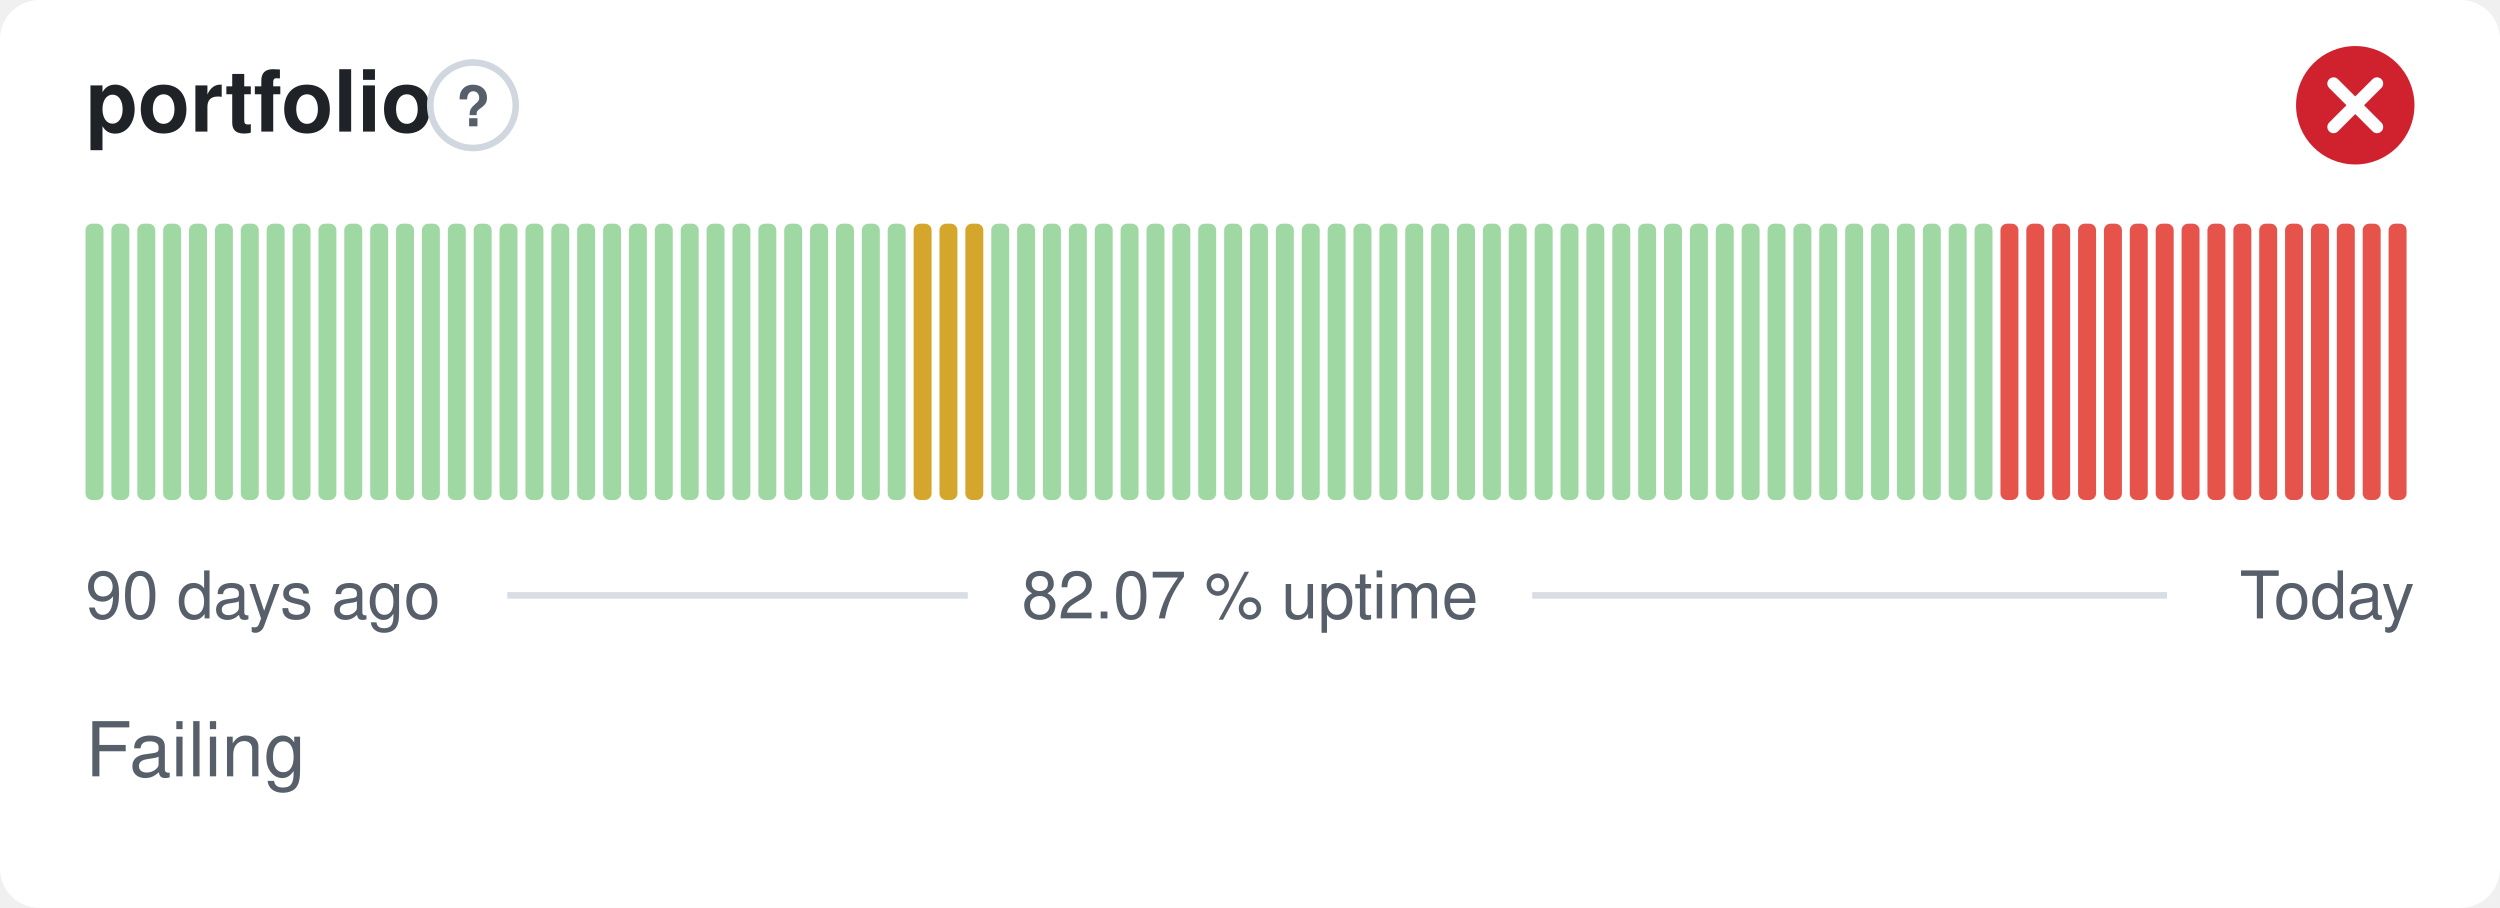
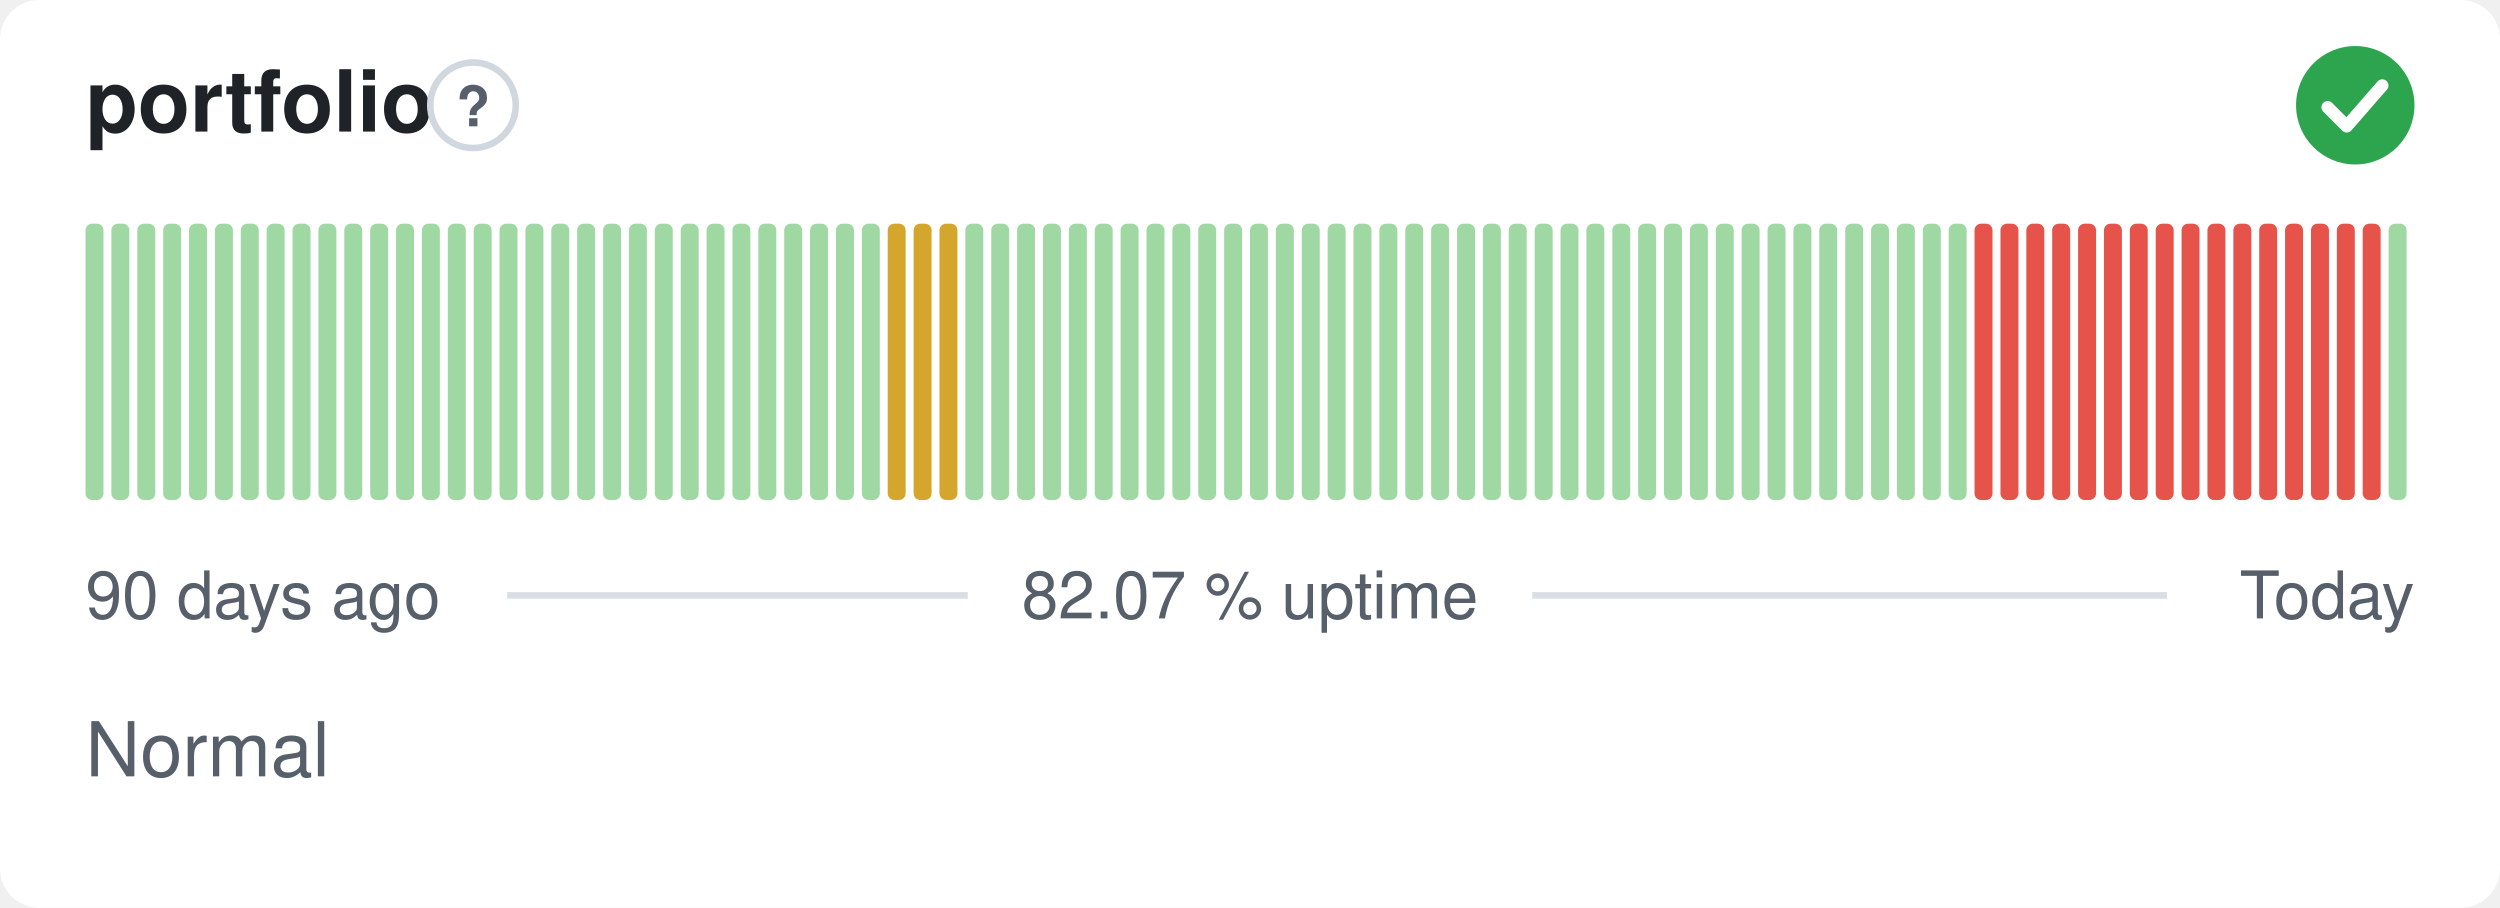
- <svg xmlns="http://www.w3.org/2000/svg" width="380" height="138" viewBox="0 0 380 138" role="img" aria-label="portfolio: Failing, 82.07 % uptime over the last 90 days" font-family="-apple-system,BlinkMacSystemFont,'Segoe UI',Helvetica,Arial,sans-serif">
+ <svg xmlns="http://www.w3.org/2000/svg" width="380" height="138" viewBox="0 0 380 138" role="img" aria-label="portfolio: Normal, 82.07 % uptime over the last 90 days" font-family="-apple-system,BlinkMacSystemFont,'Segoe UI',Helvetica,Arial,sans-serif">
  <style>
    @media (prefers-color-scheme: dark) {
      .bg { fill: #0d1117 }
      .title { fill: #e6edf3 }
      .muted { fill: #8b949e }
      .hint { stroke: #30363d }
      .rule { stroke: #30363d }
      .nodata { fill: #21262d }
    }
  </style>
  <rect class="bg" width="380" height="138" rx="6" fill="#ffffff" />
  <text class="title" x="13" y="20" font-size="13" font-weight="600" fill="#1f2328">portfolio</text>
  <circle class="hint" cx="71.9" cy="16" r="6.5" fill="none" stroke="#d0d7de" stroke-width="1" />
  <text class="muted" x="71.9" y="19.2" text-anchor="middle" font-size="8.5" font-weight="700" fill="#57606a">?</text>
-   <circle cx="358" cy="16" r="9" fill="#cf222e" />
-   <path d="M354.70 12.70l6.60 6.60M361.30 12.70l-6.60 6.60" fill="none" stroke="#fff" stroke-width="1.89" stroke-linecap="round" stroke-linejoin="round" />
+   <circle cx="358" cy="16" r="9" fill="#2da44e" />
+   <path d="M353.80 16.30l2.90 2.90 5.40 -6.20" fill="none" stroke="#fff" stroke-width="1.89" stroke-linecap="round" stroke-linejoin="round" />
  <rect x="13.00" y="34.00" width="2.73" height="42.00" rx="1" fill="#9fd8a3" />
  <rect x="16.93" y="34.00" width="2.73" height="42.00" rx="1" fill="#9fd8a3" />
  <rect x="20.87" y="34.00" width="2.73" height="42.00" rx="1" fill="#9fd8a3" />
  <rect x="24.80" y="34.00" width="2.73" height="42.00" rx="1" fill="#9fd8a3" />
  <rect x="28.73" y="34.00" width="2.73" height="42.00" rx="1" fill="#9fd8a3" />
  <rect x="32.67" y="34.00" width="2.73" height="42.00" rx="1" fill="#9fd8a3" />
  <rect x="36.60" y="34.00" width="2.73" height="42.00" rx="1" fill="#9fd8a3" />
  <rect x="40.53" y="34.00" width="2.73" height="42.00" rx="1" fill="#9fd8a3" />
  <rect x="44.47" y="34.00" width="2.73" height="42.00" rx="1" fill="#9fd8a3" />
  <rect x="48.40" y="34.00" width="2.73" height="42.00" rx="1" fill="#9fd8a3" />
  <rect x="52.33" y="34.00" width="2.73" height="42.00" rx="1" fill="#9fd8a3" />
  <rect x="56.27" y="34.00" width="2.73" height="42.00" rx="1" fill="#9fd8a3" />
  <rect x="60.20" y="34.00" width="2.73" height="42.00" rx="1" fill="#9fd8a3" />
  <rect x="64.13" y="34.00" width="2.73" height="42.00" rx="1" fill="#9fd8a3" />
  <rect x="68.07" y="34.00" width="2.73" height="42.00" rx="1" fill="#9fd8a3" />
  <rect x="72.00" y="34.00" width="2.73" height="42.00" rx="1" fill="#9fd8a3" />
  <rect x="75.93" y="34.00" width="2.73" height="42.00" rx="1" fill="#9fd8a3" />
  <rect x="79.87" y="34.00" width="2.73" height="42.00" rx="1" fill="#9fd8a3" />
  <rect x="83.80" y="34.00" width="2.73" height="42.00" rx="1" fill="#9fd8a3" />
  <rect x="87.73" y="34.00" width="2.73" height="42.00" rx="1" fill="#9fd8a3" />
  <rect x="91.67" y="34.00" width="2.73" height="42.00" rx="1" fill="#9fd8a3" />
  <rect x="95.60" y="34.00" width="2.73" height="42.00" rx="1" fill="#9fd8a3" />
  <rect x="99.53" y="34.00" width="2.73" height="42.00" rx="1" fill="#9fd8a3" />
  <rect x="103.47" y="34.00" width="2.73" height="42.00" rx="1" fill="#9fd8a3" />
  <rect x="107.40" y="34.00" width="2.73" height="42.00" rx="1" fill="#9fd8a3" />
  <rect x="111.33" y="34.00" width="2.73" height="42.00" rx="1" fill="#9fd8a3" />
  <rect x="115.27" y="34.00" width="2.73" height="42.00" rx="1" fill="#9fd8a3" />
  <rect x="119.20" y="34.00" width="2.73" height="42.00" rx="1" fill="#9fd8a3" />
  <rect x="123.13" y="34.00" width="2.73" height="42.00" rx="1" fill="#9fd8a3" />
  <rect x="127.07" y="34.00" width="2.73" height="42.00" rx="1" fill="#9fd8a3" />
  <rect x="131.00" y="34.00" width="2.73" height="42.00" rx="1" fill="#9fd8a3" />
-   <rect x="134.93" y="34.00" width="2.73" height="42.00" rx="1" fill="#9fd8a3" />
+   <rect x="134.93" y="34.00" width="2.73" height="42.00" rx="1" fill="#d4a72c" />
  <rect x="138.87" y="34.00" width="2.73" height="42.00" rx="1" fill="#d4a72c" />
  <rect x="142.80" y="34.00" width="2.73" height="42.00" rx="1" fill="#d4a72c" />
-   <rect x="146.73" y="34.00" width="2.73" height="42.00" rx="1" fill="#d4a72c" />
+   <rect x="146.73" y="34.00" width="2.73" height="42.00" rx="1" fill="#9fd8a3" />
  <rect x="150.67" y="34.00" width="2.73" height="42.00" rx="1" fill="#9fd8a3" />
  <rect x="154.60" y="34.00" width="2.73" height="42.00" rx="1" fill="#9fd8a3" />
  <rect x="158.53" y="34.00" width="2.73" height="42.00" rx="1" fill="#9fd8a3" />
  <rect x="162.47" y="34.00" width="2.73" height="42.00" rx="1" fill="#9fd8a3" />
  <rect x="166.40" y="34.00" width="2.73" height="42.00" rx="1" fill="#9fd8a3" />
  <rect x="170.33" y="34.00" width="2.73" height="42.00" rx="1" fill="#9fd8a3" />
  <rect x="174.27" y="34.00" width="2.73" height="42.00" rx="1" fill="#9fd8a3" />
  <rect x="178.20" y="34.00" width="2.73" height="42.00" rx="1" fill="#9fd8a3" />
  <rect x="182.13" y="34.00" width="2.73" height="42.00" rx="1" fill="#9fd8a3" />
  <rect x="186.07" y="34.00" width="2.73" height="42.00" rx="1" fill="#9fd8a3" />
  <rect x="190.00" y="34.00" width="2.73" height="42.00" rx="1" fill="#9fd8a3" />
  <rect x="193.93" y="34.00" width="2.73" height="42.00" rx="1" fill="#9fd8a3" />
  <rect x="197.87" y="34.00" width="2.73" height="42.00" rx="1" fill="#9fd8a3" />
  <rect x="201.80" y="34.00" width="2.73" height="42.00" rx="1" fill="#9fd8a3" />
  <rect x="205.73" y="34.00" width="2.73" height="42.00" rx="1" fill="#9fd8a3" />
  <rect x="209.67" y="34.00" width="2.73" height="42.00" rx="1" fill="#9fd8a3" />
  <rect x="213.60" y="34.00" width="2.73" height="42.00" rx="1" fill="#9fd8a3" />
  <rect x="217.53" y="34.00" width="2.73" height="42.00" rx="1" fill="#9fd8a3" />
  <rect x="221.47" y="34.00" width="2.73" height="42.00" rx="1" fill="#9fd8a3" />
  <rect x="225.40" y="34.00" width="2.73" height="42.00" rx="1" fill="#9fd8a3" />
  <rect x="229.33" y="34.00" width="2.73" height="42.00" rx="1" fill="#9fd8a3" />
  <rect x="233.27" y="34.00" width="2.73" height="42.00" rx="1" fill="#9fd8a3" />
  <rect x="237.20" y="34.00" width="2.73" height="42.00" rx="1" fill="#9fd8a3" />
  <rect x="241.13" y="34.00" width="2.73" height="42.00" rx="1" fill="#9fd8a3" />
  <rect x="245.07" y="34.00" width="2.73" height="42.00" rx="1" fill="#9fd8a3" />
  <rect x="249.00" y="34.00" width="2.73" height="42.00" rx="1" fill="#9fd8a3" />
  <rect x="252.93" y="34.00" width="2.73" height="42.00" rx="1" fill="#9fd8a3" />
  <rect x="256.87" y="34.00" width="2.73" height="42.00" rx="1" fill="#9fd8a3" />
  <rect x="260.80" y="34.00" width="2.73" height="42.00" rx="1" fill="#9fd8a3" />
  <rect x="264.73" y="34.00" width="2.73" height="42.00" rx="1" fill="#9fd8a3" />
  <rect x="268.67" y="34.00" width="2.73" height="42.00" rx="1" fill="#9fd8a3" />
  <rect x="272.60" y="34.00" width="2.73" height="42.00" rx="1" fill="#9fd8a3" />
  <rect x="276.53" y="34.00" width="2.73" height="42.00" rx="1" fill="#9fd8a3" />
  <rect x="280.47" y="34.00" width="2.73" height="42.00" rx="1" fill="#9fd8a3" />
  <rect x="284.40" y="34.00" width="2.73" height="42.00" rx="1" fill="#9fd8a3" />
  <rect x="288.33" y="34.00" width="2.73" height="42.00" rx="1" fill="#9fd8a3" />
  <rect x="292.27" y="34.00" width="2.73" height="42.00" rx="1" fill="#9fd8a3" />
  <rect x="296.20" y="34.00" width="2.73" height="42.00" rx="1" fill="#9fd8a3" />
-   <rect x="300.13" y="34.00" width="2.73" height="42.00" rx="1" fill="#9fd8a3" />
+   <rect x="300.13" y="34.00" width="2.73" height="42.00" rx="1" fill="#e5534b" />
  <rect x="304.07" y="34.00" width="2.73" height="42.00" rx="1" fill="#e5534b" />
  <rect x="308.00" y="34.00" width="2.73" height="42.00" rx="1" fill="#e5534b" />
  <rect x="311.93" y="34.00" width="2.73" height="42.00" rx="1" fill="#e5534b" />
  <rect x="315.87" y="34.00" width="2.73" height="42.00" rx="1" fill="#e5534b" />
  <rect x="319.80" y="34.00" width="2.73" height="42.00" rx="1" fill="#e5534b" />
  <rect x="323.73" y="34.00" width="2.73" height="42.00" rx="1" fill="#e5534b" />
  <rect x="327.67" y="34.00" width="2.73" height="42.00" rx="1" fill="#e5534b" />
  <rect x="331.60" y="34.00" width="2.73" height="42.00" rx="1" fill="#e5534b" />
  <rect x="335.53" y="34.00" width="2.73" height="42.00" rx="1" fill="#e5534b" />
  <rect x="339.47" y="34.00" width="2.73" height="42.00" rx="1" fill="#e5534b" />
  <rect x="343.40" y="34.00" width="2.73" height="42.00" rx="1" fill="#e5534b" />
  <rect x="347.33" y="34.00" width="2.73" height="42.00" rx="1" fill="#e5534b" />
  <rect x="351.27" y="34.00" width="2.73" height="42.00" rx="1" fill="#e5534b" />
  <rect x="355.20" y="34.00" width="2.73" height="42.00" rx="1" fill="#e5534b" />
  <rect x="359.13" y="34.00" width="2.73" height="42.00" rx="1" fill="#e5534b" />
-   <rect x="363.07" y="34.00" width="2.73" height="42.00" rx="1" fill="#e5534b" />
+   <rect x="363.07" y="34.00" width="2.73" height="42.00" rx="1" fill="#9fd8a3" />
  <text class="muted" x="13" y="94" font-size="10" fill="#57606a">90 days ago</text>
  <text class="muted" x="190" y="94" text-anchor="middle" font-size="10" fill="#57606a">82.07 % uptime</text>
  <text class="muted" x="367" y="94" text-anchor="end" font-size="10" fill="#57606a">Today</text>
  <line class="rule" x1="77.1" y1="90.5" x2="147.1" y2="90.5" stroke="#d8dee4" stroke-width="1" />
  <line class="rule" x1="232.9" y1="90.5" x2="329.4" y2="90.5" stroke="#d8dee4" stroke-width="1" />
-   <text class="muted" x="13" y="118" font-size="11.5" fill="#57606a">Failing</text>
+   <text class="muted" x="13" y="118" font-size="11.5" fill="#57606a">Normal</text>
</svg>
